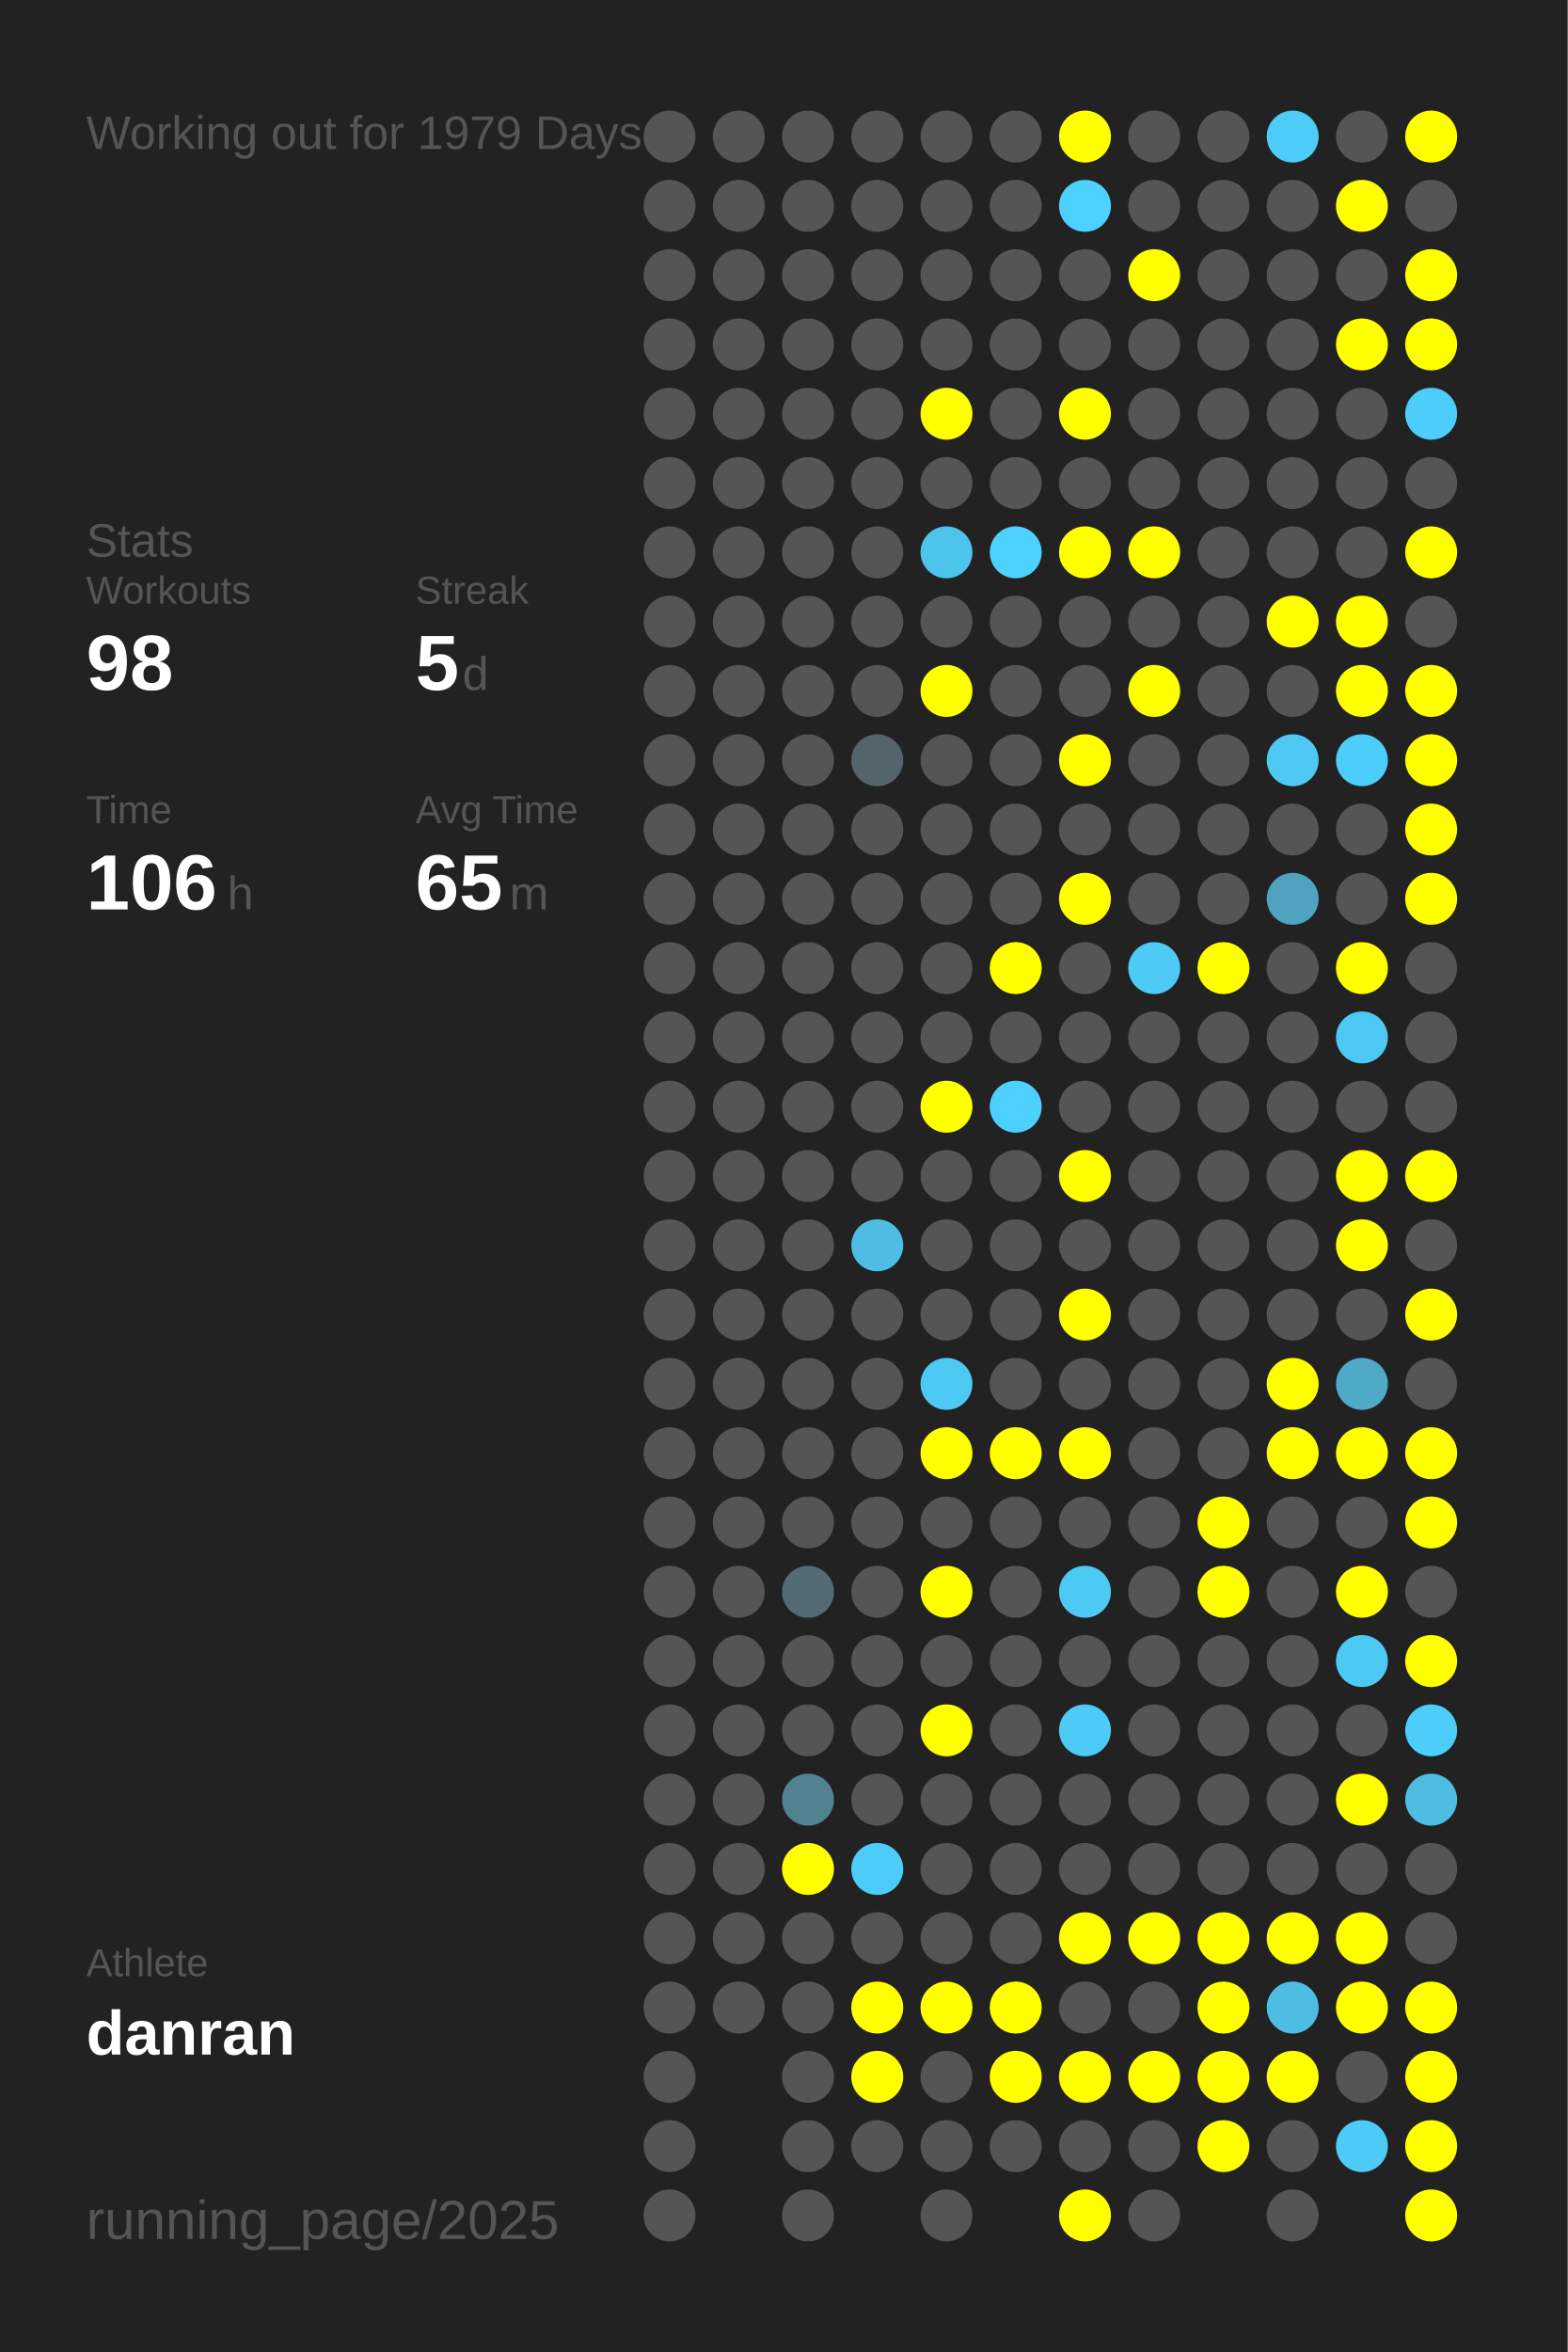
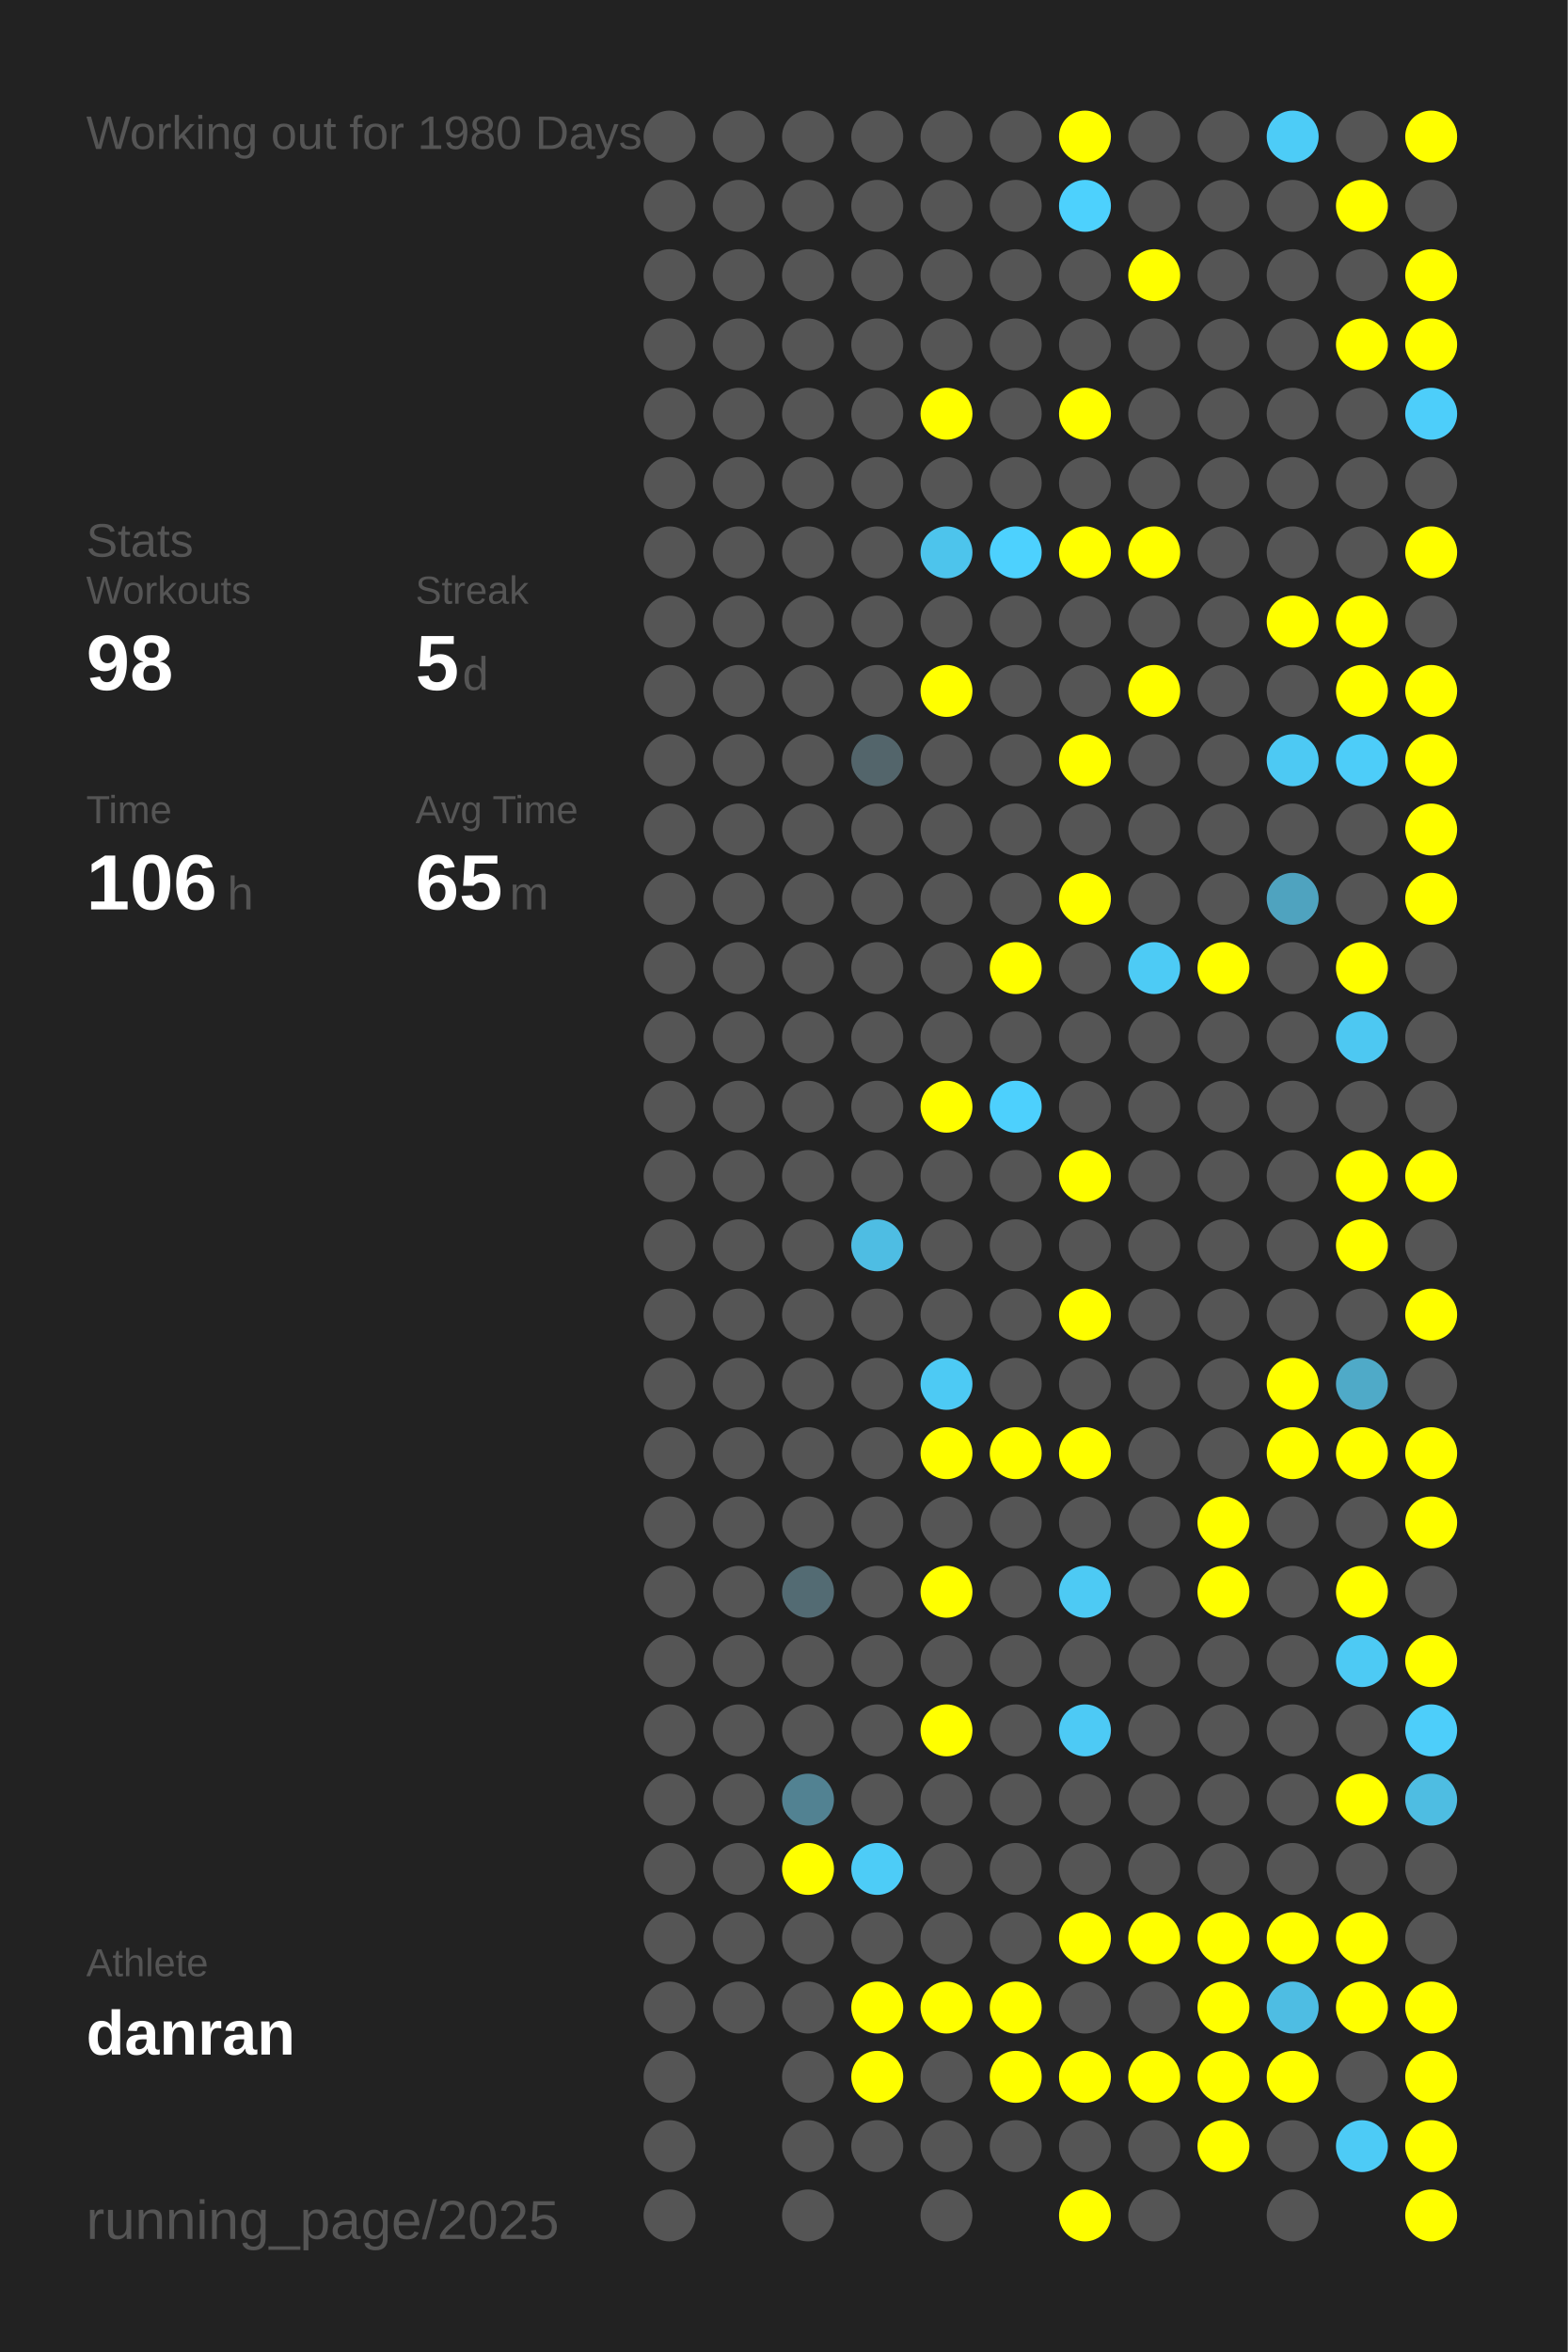
<svg xmlns="http://www.w3.org/2000/svg" baseProfile="full" height="300mm" version="1.1" viewBox="0,0,200,300" width="200mm">
  <defs />
  <rect fill="#222222" height="300" width="200" x="0" y="0" />
-   <text fill="#555555" style="font-size:6px; font-family:Arial;" x="11" y="19">Working out for 1979 Days</text>
+   <text fill="#555555" style="font-size:6px; font-family:Arial;" x="11" y="19">Working out for 1980 Days</text>
  <text fill="#555555" style="font-size:6px; font-family:Arial;" x="11" y="71">Stats</text>
  <text fill="#555555" style="font-size:5px; font-family:Arial;" x="11" y="77">Workouts</text>
  <text fill="#FFFFFF" style="font-size:10px; font-family:Arial; font-weight:bold;" x="11" y="88">98</text>
  <text fill="#555555" style="font-size:5px; font-family:Arial;" x="53" y="77">Streak</text>
  <text fill="#FFFFFF" style="font-size:10px; font-family:Arial; font-weight:bold;" x="53" y="88">5</text>
  <text fill="#555555" style="font-size:6px; font-family:Arial;" x="59" y="88">d</text>
  <text fill="#555555" style="font-size:5px; font-family:Arial;" x="11" y="105">Time</text>
  <text fill="#FFFFFF" style="font-size:10px; font-family:Arial; font-weight:bold;" x="11" y="116">106</text>
  <text fill="#555555" style="font-size:6px; font-family:Arial;" x="29" y="116">h</text>
  <text fill="#555555" style="font-size:5px; font-family:Arial;" x="53" y="105">Avg Time</text>
  <text fill="#FFFFFF" style="font-size:10px; font-family:Arial; font-weight:bold;" x="53" y="116">65</text>
  <text fill="#555555" style="font-size:6px; font-family:Arial;" x="65" y="116">m</text>
  <text fill="#555555" style="font-size:5px; font-family:Arial;" x="11" y="252.065">Athlete</text>
  <text fill="#FFFFFF" style="font-size:8px; font-family:Arial; font-weight:bold;" x="11" y="262.065">danran</text>
  <text fill="#555555" style="font-size:7px; font-family:Arial;" x="11" y="285.581">running_page/2025</text>
  <circle cx="85.417" cy="17.419" fill="#555555" r="3.312" />
  <circle cx="85.417" cy="26.258" fill="#555555" r="3.312" />
  <circle cx="85.417" cy="35.097" fill="#555555" r="3.312" />
  <circle cx="85.417" cy="43.935" fill="#555555" r="3.312" />
  <circle cx="85.417" cy="52.774" fill="#555555" r="3.312" />
  <circle cx="85.417" cy="61.613" fill="#555555" r="3.312" />
  <circle cx="85.417" cy="70.452" fill="#555555" r="3.312" />
  <circle cx="85.417" cy="79.29" fill="#555555" r="3.312" />
  <circle cx="85.417" cy="88.129" fill="#555555" r="3.312" />
  <circle cx="85.417" cy="96.968" fill="#555555" r="3.312" />
  <circle cx="85.417" cy="105.806" fill="#555555" r="3.312" />
  <circle cx="85.417" cy="114.645" fill="#555555" r="3.312" />
  <circle cx="85.417" cy="123.484" fill="#555555" r="3.312" />
  <circle cx="85.417" cy="132.323" fill="#555555" r="3.312" />
  <circle cx="85.417" cy="141.161" fill="#555555" r="3.312" />
  <circle cx="85.417" cy="150" fill="#555555" r="3.312" />
  <circle cx="85.417" cy="158.839" fill="#555555" r="3.312" />
  <circle cx="85.417" cy="167.677" fill="#555555" r="3.312" />
  <circle cx="85.417" cy="176.516" fill="#555555" r="3.312" />
  <circle cx="85.417" cy="185.355" fill="#555555" r="3.312" />
  <circle cx="85.417" cy="194.194" fill="#555555" r="3.312" />
  <circle cx="85.417" cy="203.032" fill="#555555" r="3.312" />
  <circle cx="85.417" cy="211.871" fill="#555555" r="3.312" />
  <circle cx="85.417" cy="220.71" fill="#555555" r="3.312" />
  <circle cx="85.417" cy="229.548" fill="#555555" r="3.312" />
  <circle cx="85.417" cy="238.387" fill="#555555" r="3.312" />
  <circle cx="85.417" cy="247.226" fill="#555555" r="3.312" />
  <circle cx="85.417" cy="256.065" fill="#555555" r="3.312" />
  <circle cx="85.417" cy="264.903" fill="#555555" r="3.312" />
  <circle cx="85.417" cy="273.742" fill="#555555" r="3.312" />
  <circle cx="85.417" cy="282.581" fill="#555555" r="3.312" />
  <circle cx="94.25" cy="17.419" fill="#555555" r="3.312" />
  <circle cx="94.25" cy="26.258" fill="#555555" r="3.312" />
  <circle cx="94.25" cy="35.097" fill="#555555" r="3.312" />
  <circle cx="94.25" cy="43.935" fill="#555555" r="3.312" />
  <circle cx="94.25" cy="52.774" fill="#555555" r="3.312" />
  <circle cx="94.25" cy="61.613" fill="#555555" r="3.312" />
  <circle cx="94.25" cy="70.452" fill="#555555" r="3.312" />
  <circle cx="94.25" cy="79.29" fill="#555555" r="3.312" />
  <circle cx="94.25" cy="88.129" fill="#555555" r="3.312" />
  <circle cx="94.25" cy="96.968" fill="#555555" r="3.312" />
  <circle cx="94.25" cy="105.806" fill="#555555" r="3.312" />
  <circle cx="94.25" cy="114.645" fill="#555555" r="3.312" />
  <circle cx="94.25" cy="123.484" fill="#555555" r="3.312" />
  <circle cx="94.25" cy="132.323" fill="#555555" r="3.312" />
  <circle cx="94.25" cy="141.161" fill="#555555" r="3.312" />
  <circle cx="94.25" cy="150" fill="#555555" r="3.312" />
  <circle cx="94.25" cy="158.839" fill="#555555" r="3.312" />
  <circle cx="94.25" cy="167.677" fill="#555555" r="3.312" />
  <circle cx="94.25" cy="176.516" fill="#555555" r="3.312" />
  <circle cx="94.25" cy="185.355" fill="#555555" r="3.312" />
  <circle cx="94.25" cy="194.194" fill="#555555" r="3.312" />
  <circle cx="94.25" cy="203.032" fill="#555555" r="3.312" />
  <circle cx="94.25" cy="211.871" fill="#555555" r="3.312" />
  <circle cx="94.25" cy="220.71" fill="#555555" r="3.312" />
  <circle cx="94.25" cy="229.548" fill="#555555" r="3.312" />
  <circle cx="94.25" cy="238.387" fill="#555555" r="3.312" />
  <circle cx="94.25" cy="247.226" fill="#555555" r="3.312" />
  <circle cx="94.25" cy="256.065" fill="#555555" r="3.312" />
  <circle cx="103.083" cy="17.419" fill="#555555" r="3.312" />
  <circle cx="103.083" cy="26.258" fill="#555555" r="3.312" />
  <circle cx="103.083" cy="35.097" fill="#555555" r="3.312" />
  <circle cx="103.083" cy="43.935" fill="#555555" r="3.312" />
  <circle cx="103.083" cy="52.774" fill="#555555" r="3.312" />
  <circle cx="103.083" cy="61.613" fill="#555555" r="3.312" />
  <circle cx="103.083" cy="70.452" fill="#555555" r="3.312" />
  <circle cx="103.083" cy="79.29" fill="#555555" r="3.312" />
  <circle cx="103.083" cy="88.129" fill="#555555" r="3.312" />
  <circle cx="103.083" cy="96.968" fill="#555555" r="3.312" />
  <circle cx="103.083" cy="105.806" fill="#555555" r="3.312" />
  <circle cx="103.083" cy="114.645" fill="#555555" r="3.312" />
  <circle cx="103.083" cy="123.484" fill="#555555" r="3.312" />
  <circle cx="103.083" cy="132.323" fill="#555555" r="3.312" />
  <circle cx="103.083" cy="141.161" fill="#555555" r="3.312" />
  <circle cx="103.083" cy="150" fill="#555555" r="3.312" />
  <circle cx="103.083" cy="158.839" fill="#555555" r="3.312" />
  <circle cx="103.083" cy="167.677" fill="#555555" r="3.312" />
  <circle cx="103.083" cy="176.516" fill="#555555" r="3.312" />
  <circle cx="103.083" cy="185.355" fill="#555555" r="3.312" />
  <circle cx="103.083" cy="194.194" fill="#555555" r="3.312" />
  <circle cx="103.083" cy="203.032" fill="#536b73" r="3.312" />
  <circle cx="103.083" cy="211.871" fill="#555555" r="3.312" />
  <circle cx="103.083" cy="220.71" fill="#555555" r="3.312" />
  <circle cx="103.083" cy="229.548" fill="#528292" r="3.312" />
  <circle cx="103.083" cy="238.387" fill="#FFFF00" r="3.312" />
  <circle cx="103.083" cy="247.226" fill="#555555" r="3.312" />
  <circle cx="103.083" cy="256.065" fill="#555555" r="3.312" />
  <circle cx="103.083" cy="264.903" fill="#555555" r="3.312" />
  <circle cx="103.083" cy="273.742" fill="#555555" r="3.312" />
  <circle cx="103.083" cy="282.581" fill="#555555" r="3.312" />
  <circle cx="111.917" cy="17.419" fill="#555555" r="3.312" />
  <circle cx="111.917" cy="26.258" fill="#555555" r="3.312" />
  <circle cx="111.917" cy="35.097" fill="#555555" r="3.312" />
  <circle cx="111.917" cy="43.935" fill="#555555" r="3.312" />
  <circle cx="111.917" cy="52.774" fill="#555555" r="3.312" />
  <circle cx="111.917" cy="61.613" fill="#555555" r="3.312" />
  <circle cx="111.917" cy="70.452" fill="#555555" r="3.312" />
  <circle cx="111.917" cy="79.29" fill="#555555" r="3.312" />
  <circle cx="111.917" cy="88.129" fill="#555555" r="3.312" />
  <circle cx="111.917" cy="96.968" fill="#53656b" r="3.312" />
  <circle cx="111.917" cy="105.806" fill="#555555" r="3.312" />
  <circle cx="111.917" cy="114.645" fill="#555555" r="3.312" />
  <circle cx="111.917" cy="123.484" fill="#555555" r="3.312" />
  <circle cx="111.917" cy="132.323" fill="#555555" r="3.312" />
  <circle cx="111.917" cy="141.161" fill="#555555" r="3.312" />
  <circle cx="111.917" cy="150" fill="#555555" r="3.312" />
  <circle cx="111.917" cy="158.839" fill="#4ebde3" r="3.312" />
  <circle cx="111.917" cy="167.677" fill="#555555" r="3.312" />
  <circle cx="111.917" cy="176.516" fill="#555555" r="3.312" />
  <circle cx="111.917" cy="185.355" fill="#555555" r="3.312" />
  <circle cx="111.917" cy="194.194" fill="#555555" r="3.312" />
  <circle cx="111.917" cy="203.032" fill="#555555" r="3.312" />
  <circle cx="111.917" cy="211.871" fill="#555555" r="3.312" />
  <circle cx="111.917" cy="220.71" fill="#555555" r="3.312" />
  <circle cx="111.917" cy="229.548" fill="#555555" r="3.312" />
  <circle cx="111.917" cy="238.387" fill="#4dccf7" r="3.312" />
  <circle cx="111.917" cy="247.226" fill="#555555" r="3.312" />
  <circle cx="111.917" cy="256.065" fill="#FFFF00" r="3.312" />
  <circle cx="111.917" cy="264.903" fill="#FFFF00" r="3.312" />
  <circle cx="111.917" cy="273.742" fill="#555555" r="3.312" />
  <circle cx="120.75" cy="17.419" fill="#555555" r="3.312" />
  <circle cx="120.75" cy="26.258" fill="#555555" r="3.312" />
  <circle cx="120.75" cy="35.097" fill="#555555" r="3.312" />
  <circle cx="120.75" cy="43.935" fill="#555555" r="3.312" />
  <circle cx="120.75" cy="52.774" fill="#FFFF00" r="3.312" />
  <circle cx="120.75" cy="61.613" fill="#555555" r="3.312" />
  <circle cx="120.75" cy="70.452" fill="#4dc4ec" r="3.312" />
  <circle cx="120.75" cy="79.29" fill="#555555" r="3.312" />
  <circle cx="120.75" cy="88.129" fill="#FFFF00" r="3.312" />
  <circle cx="120.75" cy="96.968" fill="#555555" r="3.312" />
  <circle cx="120.75" cy="105.806" fill="#555555" r="3.312" />
  <circle cx="120.75" cy="114.645" fill="#555555" r="3.312" />
  <circle cx="120.75" cy="123.484" fill="#555555" r="3.312" />
  <circle cx="120.75" cy="132.323" fill="#555555" r="3.312" />
  <circle cx="120.75" cy="141.161" fill="#FFFF00" r="3.312" />
  <circle cx="120.75" cy="150" fill="#555555" r="3.312" />
  <circle cx="120.75" cy="158.839" fill="#555555" r="3.312" />
  <circle cx="120.75" cy="167.677" fill="#555555" r="3.312" />
  <circle cx="120.75" cy="176.516" fill="#4dcaf4" r="3.312" />
  <circle cx="120.75" cy="185.355" fill="#FFFF00" r="3.312" />
  <circle cx="120.75" cy="194.194" fill="#555555" r="3.312" />
  <circle cx="120.75" cy="203.032" fill="#FFFF00" r="3.312" />
  <circle cx="120.75" cy="211.871" fill="#555555" r="3.312" />
  <circle cx="120.75" cy="220.71" fill="#FFFF00" r="3.312" />
  <circle cx="120.75" cy="229.548" fill="#555555" r="3.312" />
  <circle cx="120.75" cy="238.387" fill="#555555" r="3.312" />
  <circle cx="120.75" cy="247.226" fill="#555555" r="3.312" />
  <circle cx="120.75" cy="256.065" fill="#FFFF00" r="3.312" />
  <circle cx="120.75" cy="264.903" fill="#555555" r="3.312" />
  <circle cx="120.75" cy="273.742" fill="#555555" r="3.312" />
  <circle cx="120.75" cy="282.581" fill="#555555" r="3.312" />
  <circle cx="129.583" cy="17.419" fill="#555555" r="3.312" />
  <circle cx="129.583" cy="26.258" fill="#555555" r="3.312" />
  <circle cx="129.583" cy="35.097" fill="#555555" r="3.312" />
  <circle cx="129.583" cy="43.935" fill="#555555" r="3.312" />
  <circle cx="129.583" cy="52.774" fill="#555555" r="3.312" />
  <circle cx="129.583" cy="61.613" fill="#555555" r="3.312" />
  <circle cx="129.583" cy="70.452" fill="#4dd1fe" r="3.312" />
  <circle cx="129.583" cy="79.29" fill="#555555" r="3.312" />
  <circle cx="129.583" cy="88.129" fill="#555555" r="3.312" />
  <circle cx="129.583" cy="96.968" fill="#555555" r="3.312" />
  <circle cx="129.583" cy="105.806" fill="#555555" r="3.312" />
  <circle cx="129.583" cy="114.645" fill="#555555" r="3.312" />
  <circle cx="129.583" cy="123.484" fill="#FFFF00" r="3.312" />
  <circle cx="129.583" cy="132.323" fill="#555555" r="3.312" />
  <circle cx="129.583" cy="141.161" fill="#4dd0fd" r="3.312" />
  <circle cx="129.583" cy="150" fill="#555555" r="3.312" />
  <circle cx="129.583" cy="158.839" fill="#555555" r="3.312" />
  <circle cx="129.583" cy="167.677" fill="#555555" r="3.312" />
  <circle cx="129.583" cy="176.516" fill="#555555" r="3.312" />
  <circle cx="129.583" cy="185.355" fill="#FFFF00" r="3.312" />
  <circle cx="129.583" cy="194.194" fill="#555555" r="3.312" />
  <circle cx="129.583" cy="203.032" fill="#555555" r="3.312" />
  <circle cx="129.583" cy="211.871" fill="#555555" r="3.312" />
  <circle cx="129.583" cy="220.71" fill="#555555" r="3.312" />
  <circle cx="129.583" cy="229.548" fill="#555555" r="3.312" />
  <circle cx="129.583" cy="238.387" fill="#555555" r="3.312" />
  <circle cx="129.583" cy="247.226" fill="#555555" r="3.312" />
  <circle cx="129.583" cy="256.065" fill="#FFFF00" r="3.312" />
  <circle cx="129.583" cy="264.903" fill="#FFFF00" r="3.312" />
  <circle cx="129.583" cy="273.742" fill="#555555" r="3.312" />
  <circle cx="138.417" cy="17.419" fill="#FFFF00" r="3.312" />
  <circle cx="138.417" cy="26.258" fill="#4dd1fd" r="3.312" />
  <circle cx="138.417" cy="35.097" fill="#555555" r="3.312" />
  <circle cx="138.417" cy="43.935" fill="#555555" r="3.312" />
  <circle cx="138.417" cy="52.774" fill="#FFFF00" r="3.312" />
  <circle cx="138.417" cy="61.613" fill="#555555" r="3.312" />
  <circle cx="138.417" cy="70.452" fill="#FFFF00" r="3.312" />
  <circle cx="138.417" cy="79.29" fill="#555555" r="3.312" />
  <circle cx="138.417" cy="88.129" fill="#555555" r="3.312" />
  <circle cx="138.417" cy="96.968" fill="#FFFF00" r="3.312" />
  <circle cx="138.417" cy="105.806" fill="#555555" r="3.312" />
  <circle cx="138.417" cy="114.645" fill="#FFFF00" r="3.312" />
  <circle cx="138.417" cy="123.484" fill="#555555" r="3.312" />
  <circle cx="138.417" cy="132.323" fill="#555555" r="3.312" />
  <circle cx="138.417" cy="141.161" fill="#555555" r="3.312" />
  <circle cx="138.417" cy="150" fill="#FFFF00" r="3.312" />
  <circle cx="138.417" cy="158.839" fill="#555555" r="3.312" />
  <circle cx="138.417" cy="167.677" fill="#FFFF00" r="3.312" />
  <circle cx="138.417" cy="176.516" fill="#555555" r="3.312" />
  <circle cx="138.417" cy="185.355" fill="#FFFF00" r="3.312" />
  <circle cx="138.417" cy="194.194" fill="#555555" r="3.312" />
  <circle cx="138.417" cy="203.032" fill="#4dcaf4" r="3.312" />
  <circle cx="138.417" cy="211.871" fill="#555555" r="3.312" />
  <circle cx="138.417" cy="220.71" fill="#4dcaf5" r="3.312" />
  <circle cx="138.417" cy="229.548" fill="#555555" r="3.312" />
  <circle cx="138.417" cy="238.387" fill="#555555" r="3.312" />
  <circle cx="138.417" cy="247.226" fill="#FFFF00" r="3.312" />
  <circle cx="138.417" cy="256.065" fill="#555555" r="3.312" />
  <circle cx="138.417" cy="264.903" fill="#FFFF00" r="3.312" />
  <circle cx="138.417" cy="273.742" fill="#555555" r="3.312" />
  <circle cx="138.417" cy="282.581" fill="#FFFF00" r="3.312" />
  <circle cx="147.25" cy="17.419" fill="#555555" r="3.312" />
  <circle cx="147.25" cy="26.258" fill="#555555" r="3.312" />
  <circle cx="147.25" cy="35.097" fill="#FFFF00" r="3.312" />
  <circle cx="147.25" cy="43.935" fill="#555555" r="3.312" />
  <circle cx="147.25" cy="52.774" fill="#555555" r="3.312" />
  <circle cx="147.25" cy="61.613" fill="#555555" r="3.312" />
  <circle cx="147.25" cy="70.452" fill="#FFFF00" r="3.312" />
  <circle cx="147.25" cy="79.29" fill="#555555" r="3.312" />
  <circle cx="147.25" cy="88.129" fill="#FFFF00" r="3.312" />
  <circle cx="147.25" cy="96.968" fill="#555555" r="3.312" />
  <circle cx="147.25" cy="105.806" fill="#555555" r="3.312" />
  <circle cx="147.25" cy="114.645" fill="#555555" r="3.312" />
  <circle cx="147.25" cy="123.484" fill="#4dcbf5" r="3.312" />
  <circle cx="147.25" cy="132.323" fill="#555555" r="3.312" />
  <circle cx="147.25" cy="141.161" fill="#555555" r="3.312" />
  <circle cx="147.25" cy="150" fill="#555555" r="3.312" />
  <circle cx="147.25" cy="158.839" fill="#555555" r="3.312" />
  <circle cx="147.25" cy="167.677" fill="#555555" r="3.312" />
  <circle cx="147.25" cy="176.516" fill="#555555" r="3.312" />
  <circle cx="147.25" cy="185.355" fill="#555555" r="3.312" />
  <circle cx="147.25" cy="194.194" fill="#555555" r="3.312" />
  <circle cx="147.25" cy="203.032" fill="#555555" r="3.312" />
  <circle cx="147.25" cy="211.871" fill="#555555" r="3.312" />
  <circle cx="147.25" cy="220.71" fill="#555555" r="3.312" />
  <circle cx="147.25" cy="229.548" fill="#555555" r="3.312" />
  <circle cx="147.25" cy="238.387" fill="#555555" r="3.312" />
  <circle cx="147.25" cy="247.226" fill="#FFFF00" r="3.312" />
  <circle cx="147.25" cy="256.065" fill="#555555" r="3.312" />
  <circle cx="147.25" cy="264.903" fill="#FFFF00" r="3.312" />
  <circle cx="147.25" cy="273.742" fill="#555555" r="3.312" />
  <circle cx="147.25" cy="282.581" fill="#555555" r="3.312" />
  <circle cx="156.083" cy="17.419" fill="#555555" r="3.312" />
  <circle cx="156.083" cy="26.258" fill="#555555" r="3.312" />
  <circle cx="156.083" cy="35.097" fill="#555555" r="3.312" />
  <circle cx="156.083" cy="43.935" fill="#555555" r="3.312" />
  <circle cx="156.083" cy="52.774" fill="#555555" r="3.312" />
  <circle cx="156.083" cy="61.613" fill="#555555" r="3.312" />
  <circle cx="156.083" cy="70.452" fill="#555555" r="3.312" />
  <circle cx="156.083" cy="79.29" fill="#555555" r="3.312" />
  <circle cx="156.083" cy="88.129" fill="#555555" r="3.312" />
  <circle cx="156.083" cy="96.968" fill="#555555" r="3.312" />
  <circle cx="156.083" cy="105.806" fill="#555555" r="3.312" />
  <circle cx="156.083" cy="114.645" fill="#555555" r="3.312" />
  <circle cx="156.083" cy="123.484" fill="#FFFF00" r="3.312" />
  <circle cx="156.083" cy="132.323" fill="#555555" r="3.312" />
  <circle cx="156.083" cy="141.161" fill="#555555" r="3.312" />
  <circle cx="156.083" cy="150" fill="#555555" r="3.312" />
  <circle cx="156.083" cy="158.839" fill="#555555" r="3.312" />
  <circle cx="156.083" cy="167.677" fill="#555555" r="3.312" />
  <circle cx="156.083" cy="176.516" fill="#555555" r="3.312" />
  <circle cx="156.083" cy="185.355" fill="#555555" r="3.312" />
  <circle cx="156.083" cy="194.194" fill="#FFFF00" r="3.312" />
  <circle cx="156.083" cy="203.032" fill="#FFFF00" r="3.312" />
  <circle cx="156.083" cy="211.871" fill="#555555" r="3.312" />
  <circle cx="156.083" cy="220.71" fill="#555555" r="3.312" />
  <circle cx="156.083" cy="229.548" fill="#555555" r="3.312" />
  <circle cx="156.083" cy="238.387" fill="#555555" r="3.312" />
  <circle cx="156.083" cy="247.226" fill="#FFFF00" r="3.312" />
  <circle cx="156.083" cy="256.065" fill="#FFFF00" r="3.312" />
  <circle cx="156.083" cy="264.903" fill="#FFFF00" r="3.312" />
  <circle cx="156.083" cy="273.742" fill="#FFFF00" r="3.312" />
  <circle cx="164.917" cy="17.419" fill="#4dccf7" r="3.312" />
  <circle cx="164.917" cy="26.258" fill="#555555" r="3.312" />
  <circle cx="164.917" cy="35.097" fill="#555555" r="3.312" />
  <circle cx="164.917" cy="43.935" fill="#555555" r="3.312" />
  <circle cx="164.917" cy="52.774" fill="#555555" r="3.312" />
  <circle cx="164.917" cy="61.613" fill="#555555" r="3.312" />
  <circle cx="164.917" cy="70.452" fill="#555555" r="3.312" />
  <circle cx="164.917" cy="79.29" fill="#FFFF00" r="3.312" />
  <circle cx="164.917" cy="88.129" fill="#555555" r="3.312" />
  <circle cx="164.917" cy="96.968" fill="#4dc9f3" r="3.312" />
  <circle cx="164.917" cy="105.806" fill="#555555" r="3.312" />
  <circle cx="164.917" cy="114.645" fill="#4fa3bf" r="3.312" />
  <circle cx="164.917" cy="123.484" fill="#555555" r="3.312" />
  <circle cx="164.917" cy="132.323" fill="#555555" r="3.312" />
  <circle cx="164.917" cy="141.161" fill="#555555" r="3.312" />
  <circle cx="164.917" cy="150" fill="#555555" r="3.312" />
  <circle cx="164.917" cy="158.839" fill="#555555" r="3.312" />
  <circle cx="164.917" cy="167.677" fill="#555555" r="3.312" />
  <circle cx="164.917" cy="176.516" fill="#FFFF00" r="3.312" />
  <circle cx="164.917" cy="185.355" fill="#FFFF00" r="3.312" />
  <circle cx="164.917" cy="194.194" fill="#555555" r="3.312" />
  <circle cx="164.917" cy="203.032" fill="#555555" r="3.312" />
  <circle cx="164.917" cy="211.871" fill="#555555" r="3.312" />
  <circle cx="164.917" cy="220.71" fill="#555555" r="3.312" />
  <circle cx="164.917" cy="229.548" fill="#555555" r="3.312" />
  <circle cx="164.917" cy="238.387" fill="#555555" r="3.312" />
  <circle cx="164.917" cy="247.226" fill="#FFFF00" r="3.312" />
  <circle cx="164.917" cy="256.065" fill="#4ebde3" r="3.312" />
  <circle cx="164.917" cy="264.903" fill="#FFFF00" r="3.312" />
  <circle cx="164.917" cy="273.742" fill="#555555" r="3.312" />
  <circle cx="164.917" cy="282.581" fill="#555555" r="3.312" />
  <circle cx="173.75" cy="17.419" fill="#555555" r="3.312" />
  <circle cx="173.75" cy="26.258" fill="#FFFF00" r="3.312" />
  <circle cx="173.75" cy="35.097" fill="#555555" r="3.312" />
  <circle cx="173.75" cy="43.935" fill="#FFFF00" r="3.312" />
  <circle cx="173.75" cy="52.774" fill="#555555" r="3.312" />
  <circle cx="173.75" cy="61.613" fill="#555555" r="3.312" />
  <circle cx="173.75" cy="70.452" fill="#555555" r="3.312" />
  <circle cx="173.75" cy="79.29" fill="#FFFF00" r="3.312" />
  <circle cx="173.75" cy="88.129" fill="#FFFF00" r="3.312" />
  <circle cx="173.75" cy="96.968" fill="#4dcdf9" r="3.312" />
  <circle cx="173.75" cy="105.806" fill="#555555" r="3.312" />
  <circle cx="173.75" cy="114.645" fill="#555555" r="3.312" />
  <circle cx="173.75" cy="123.484" fill="#FFFF00" r="3.312" />
  <circle cx="173.75" cy="132.323" fill="#4dc8f2" r="3.312" />
  <circle cx="173.75" cy="141.161" fill="#555555" r="3.312" />
  <circle cx="173.75" cy="150" fill="#FFFF00" r="3.312" />
  <circle cx="173.75" cy="158.839" fill="#FFFF00" r="3.312" />
  <circle cx="173.75" cy="167.677" fill="#555555" r="3.312" />
  <circle cx="173.75" cy="176.516" fill="#4faac8" r="3.312" />
  <circle cx="173.75" cy="185.355" fill="#FFFF00" r="3.312" />
  <circle cx="173.75" cy="194.194" fill="#555555" r="3.312" />
  <circle cx="173.75" cy="203.032" fill="#FFFF00" r="3.312" />
  <circle cx="173.75" cy="211.871" fill="#4dcaf4" r="3.312" />
  <circle cx="173.75" cy="220.71" fill="#555555" r="3.312" />
  <circle cx="173.75" cy="229.548" fill="#FFFF00" r="3.312" />
  <circle cx="173.75" cy="238.387" fill="#555555" r="3.312" />
  <circle cx="173.75" cy="247.226" fill="#FFFF00" r="3.312" />
  <circle cx="173.75" cy="256.065" fill="#FFFF00" r="3.312" />
  <circle cx="173.75" cy="264.903" fill="#555555" r="3.312" />
  <circle cx="173.75" cy="273.742" fill="#4dcbf6" r="3.312" />
  <circle cx="182.583" cy="17.419" fill="#FFFF00" r="3.312" />
  <circle cx="182.583" cy="26.258" fill="#555555" r="3.312" />
  <circle cx="182.583" cy="35.097" fill="#FFFF00" r="3.312" />
  <circle cx="182.583" cy="43.935" fill="#FFFF00" r="3.312" />
  <circle cx="182.583" cy="52.774" fill="#4dcefa" r="3.312" />
  <circle cx="182.583" cy="61.613" fill="#555555" r="3.312" />
  <circle cx="182.583" cy="70.452" fill="#FFFF00" r="3.312" />
  <circle cx="182.583" cy="79.29" fill="#555555" r="3.312" />
  <circle cx="182.583" cy="88.129" fill="#FFFF00" r="3.312" />
  <circle cx="182.583" cy="96.968" fill="#FFFF00" r="3.312" />
  <circle cx="182.583" cy="105.806" fill="#FFFF00" r="3.312" />
  <circle cx="182.583" cy="114.645" fill="#FFFF00" r="3.312" />
  <circle cx="182.583" cy="123.484" fill="#555555" r="3.312" />
  <circle cx="182.583" cy="132.323" fill="#555555" r="3.312" />
  <circle cx="182.583" cy="141.161" fill="#555555" r="3.312" />
  <circle cx="182.583" cy="150" fill="#FFFF00" r="3.312" />
  <circle cx="182.583" cy="158.839" fill="#555555" r="3.312" />
  <circle cx="182.583" cy="167.677" fill="#FFFF00" r="3.312" />
  <circle cx="182.583" cy="176.516" fill="#555555" r="3.312" />
  <circle cx="182.583" cy="185.355" fill="#FFFF00" r="3.312" />
  <circle cx="182.583" cy="194.194" fill="#FFFF00" r="3.312" />
  <circle cx="182.583" cy="203.032" fill="#555555" r="3.312" />
  <circle cx="182.583" cy="211.871" fill="#FFFF00" r="3.312" />
  <circle cx="182.583" cy="220.71" fill="#4dcefa" r="3.312" />
  <circle cx="182.583" cy="229.548" fill="#4ebde2" r="3.312" />
  <circle cx="182.583" cy="238.387" fill="#555555" r="3.312" />
  <circle cx="182.583" cy="247.226" fill="#555555" r="3.312" />
  <circle cx="182.583" cy="256.065" fill="#FFFF00" r="3.312" />
  <circle cx="182.583" cy="264.903" fill="#FFFF00" r="3.312" />
  <circle cx="182.583" cy="273.742" fill="#FFFF00" r="3.312" />
  <circle cx="182.583" cy="282.581" fill="#FFFF00" r="3.312" />
</svg>
